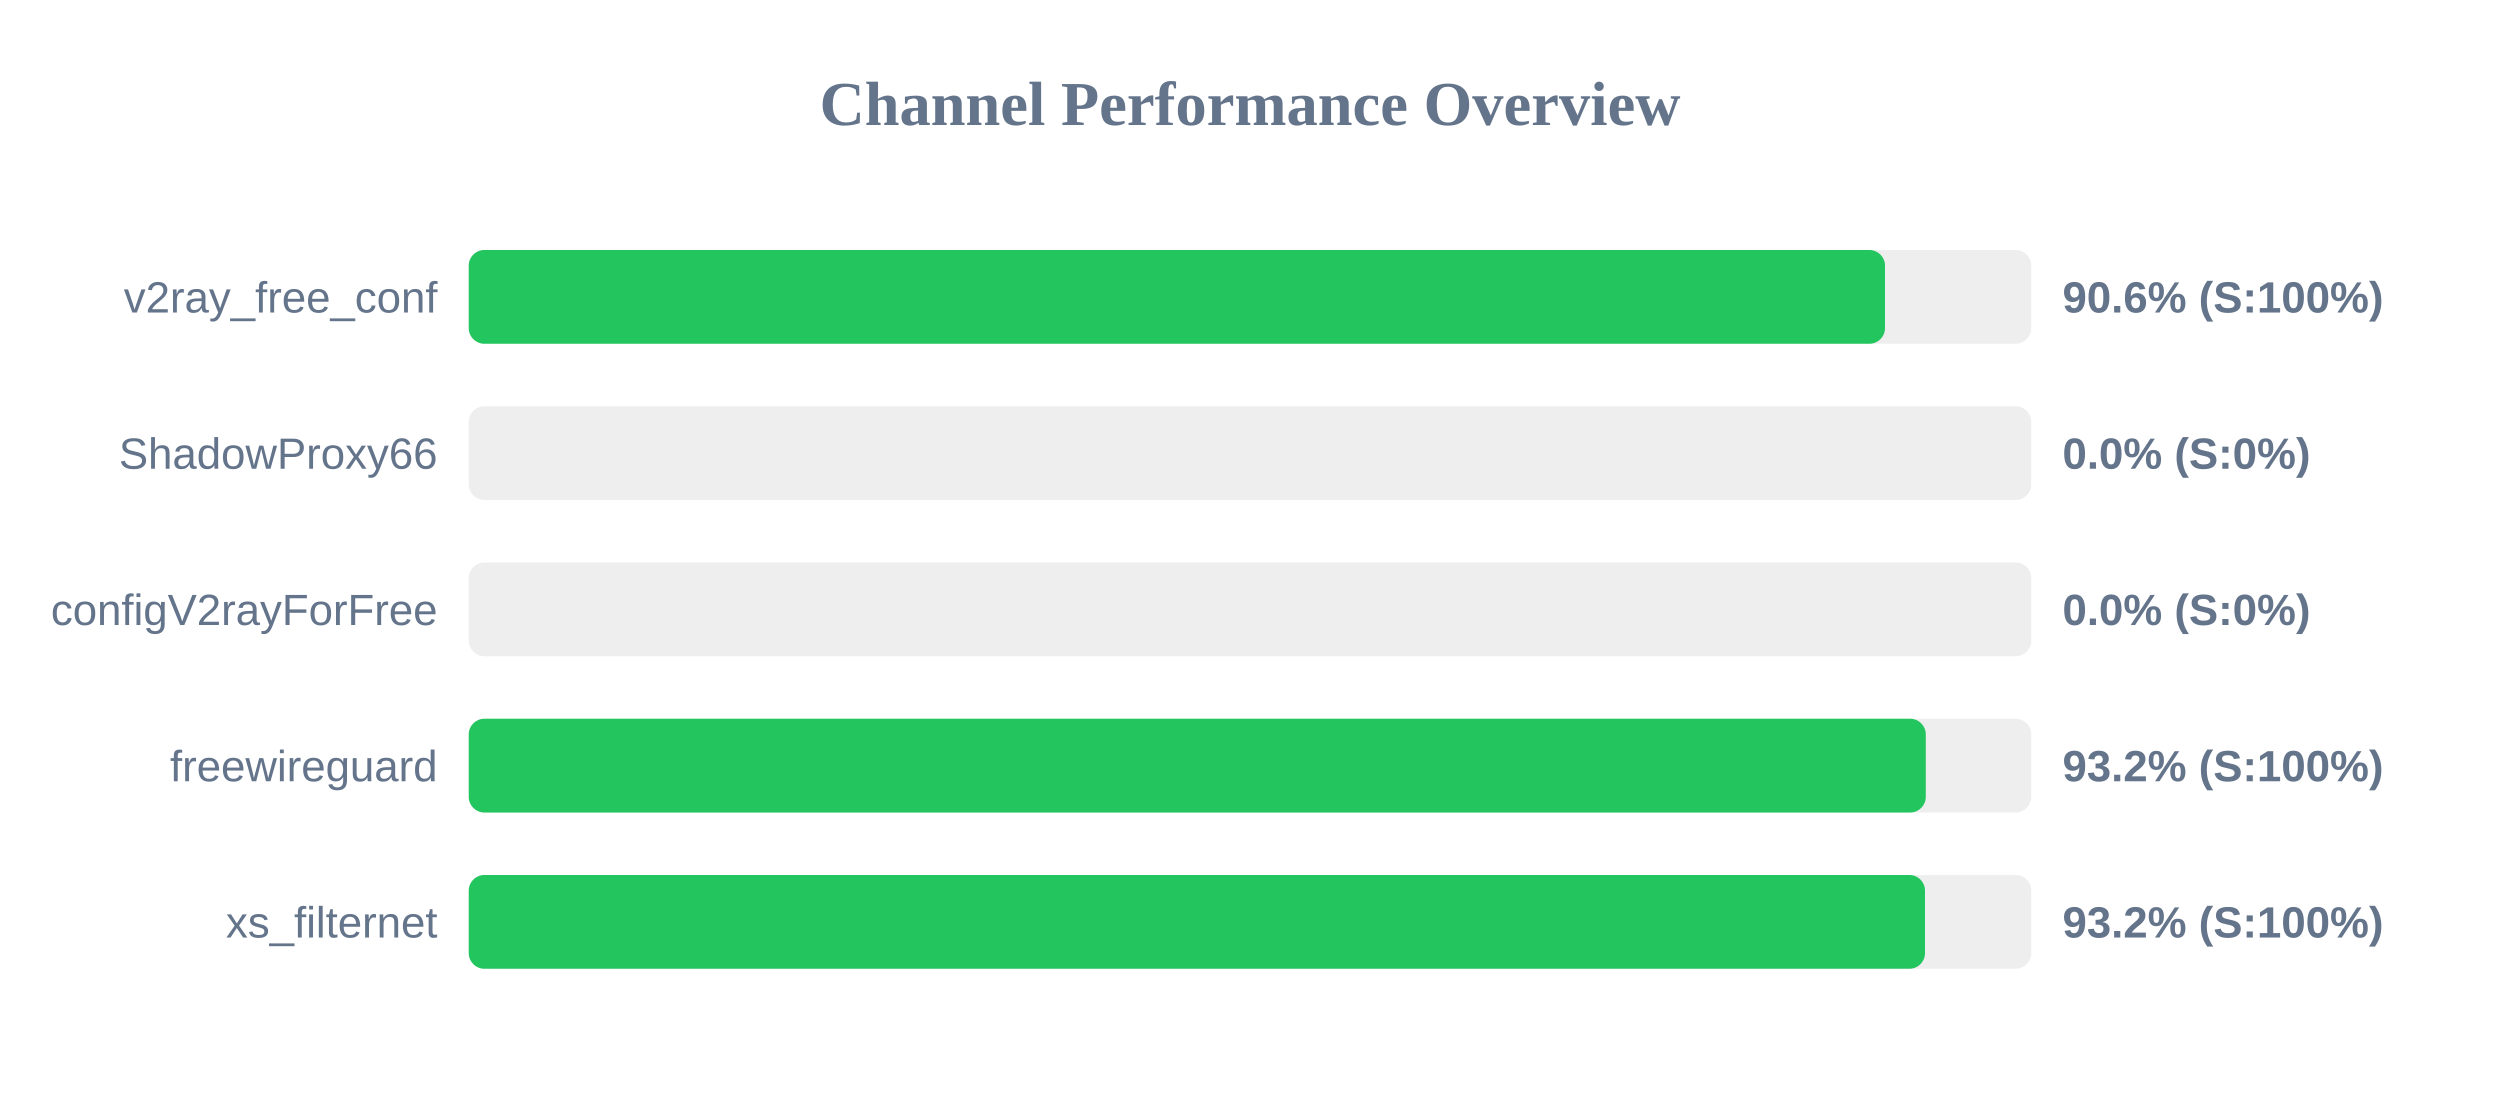
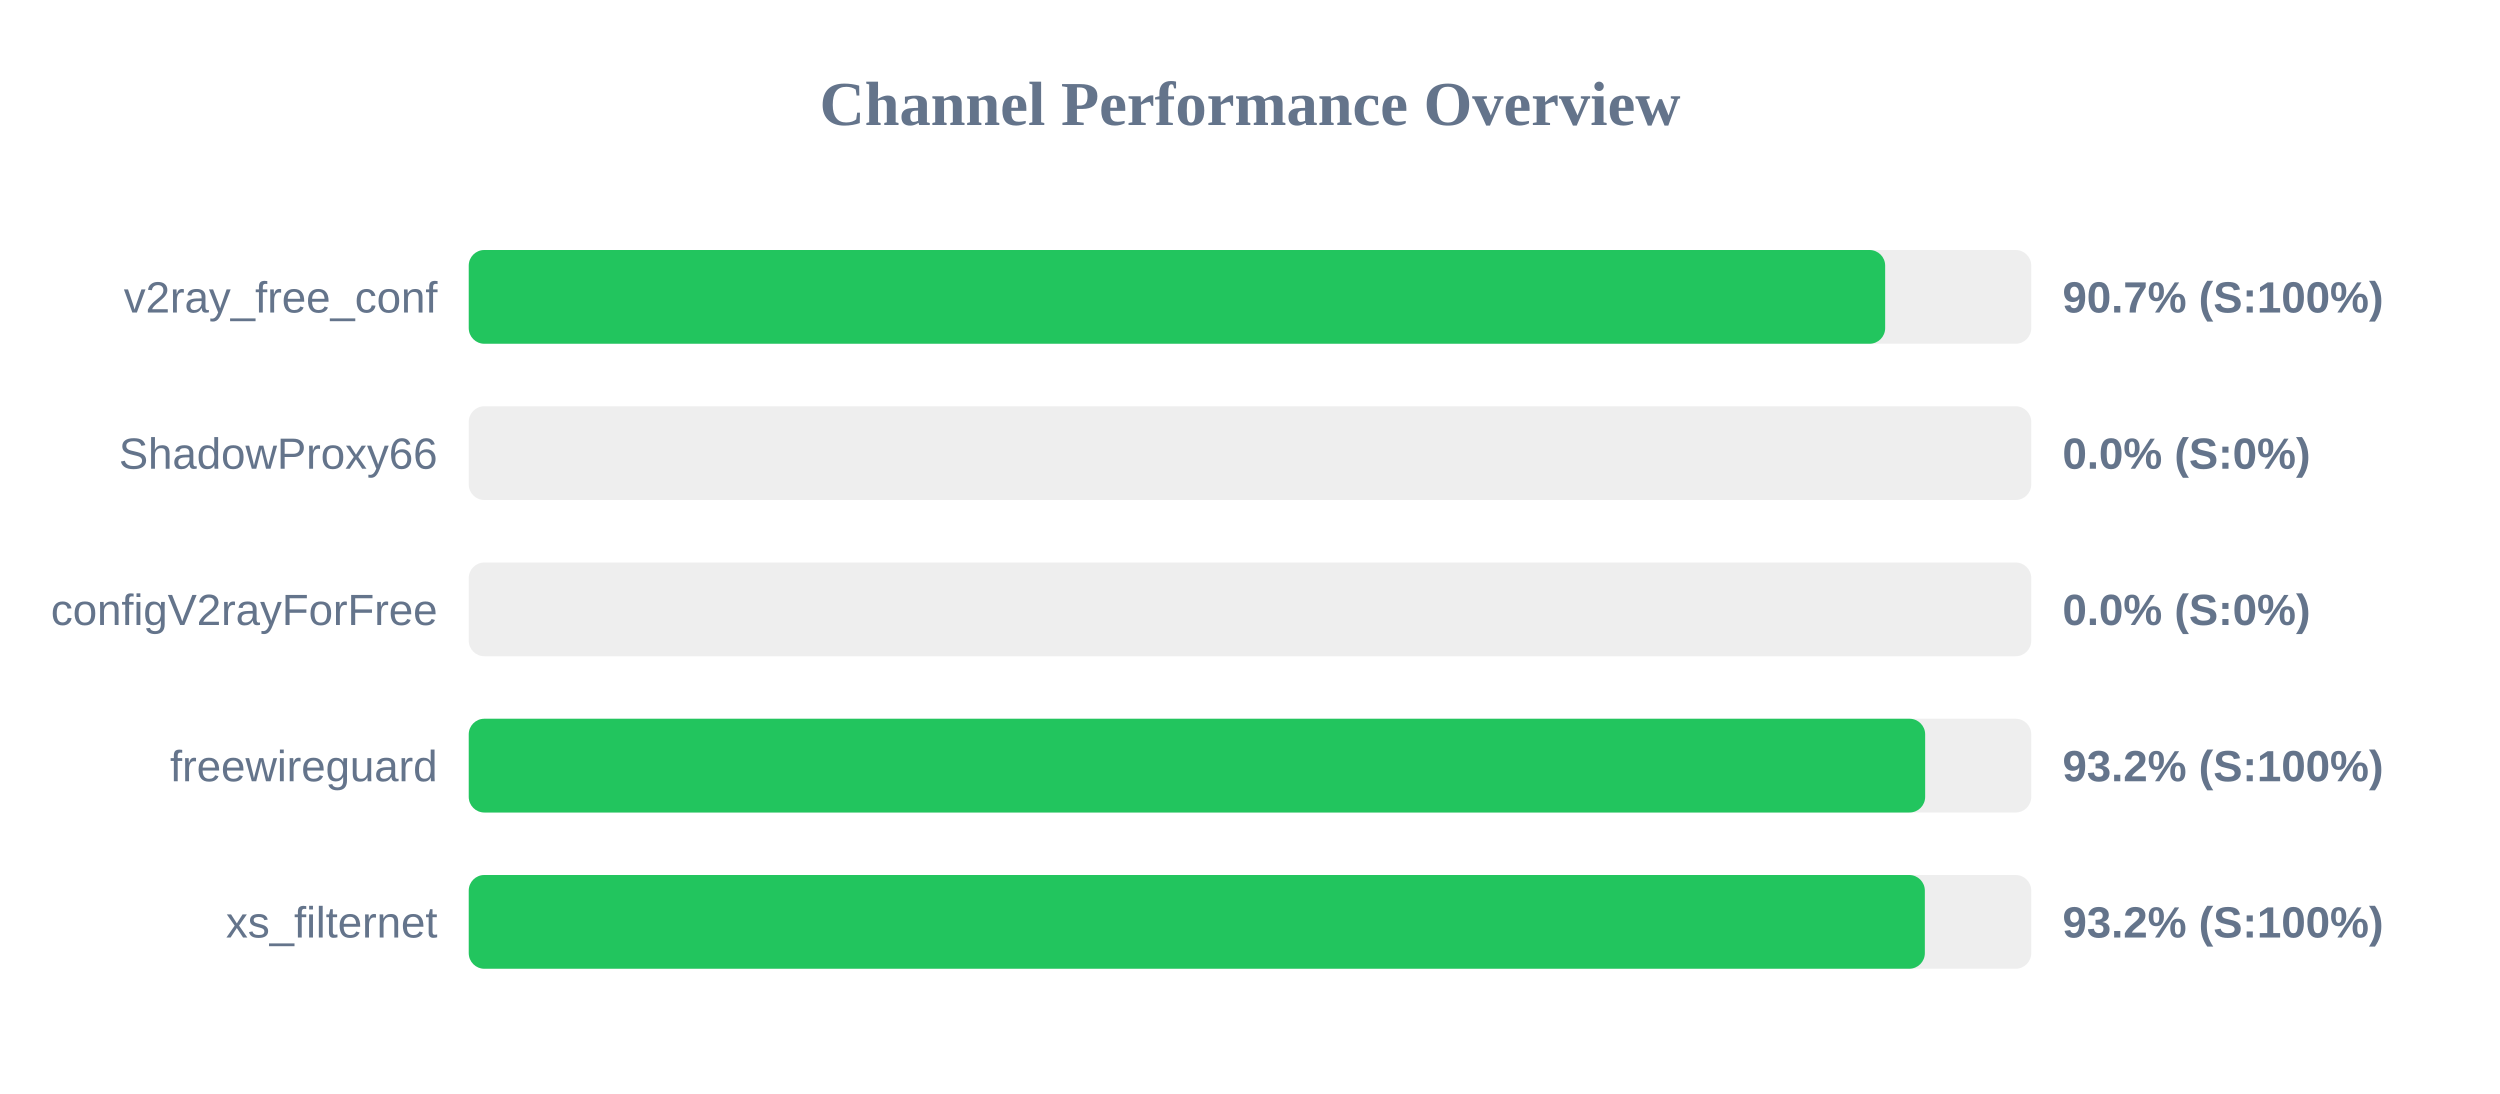
<svg xmlns="http://www.w3.org/2000/svg" width="800" height="350" version="1.1">
  <style>
        .row { font: 14px Arial; fill: #64748b; }
        .score { font: bold 14px Arial; fill: #64748b; }
    </style>
  <text x="400" y="40" text-anchor="middle" font-size="20px" font-weight="bold" fill="#64748b">Channel Performance Overview</text>
  <rect x="150" y="80" width="500" height="30" fill="#eee" rx="5" />
-   <rect x="150" y="80" width="453.2" height="30" fill="#22c55e" rx="5" />
+   <rect x="150" y="80" width="453.25" height="30" fill="#22c55e" rx="5" />
  <text x="140" y="100" text-anchor="end" class="row">v2ray_free_conf</text>
-   <text x="660" y="100" text-anchor="start" class="score">90.6% (S:100%)</text>
+   <text x="660" y="100" text-anchor="start" class="score">90.7% (S:100%)</text>
  <rect x="150" y="130" width="500" height="30" fill="#eee" rx="5" />
  <rect x="150" y="130" width="0.0" height="30" fill="#ef4444" rx="5" />
  <text x="140" y="150" text-anchor="end" class="row">ShadowProxy66</text>
  <text x="660" y="150" text-anchor="start" class="score">0.0% (S:0%)</text>
  <rect x="150" y="180" width="500" height="30" fill="#eee" rx="5" />
  <rect x="150" y="180" width="0.0" height="30" fill="#ef4444" rx="5" />
  <text x="140" y="200" text-anchor="end" class="row">configV2rayForFree</text>
  <text x="660" y="200" text-anchor="start" class="score">0.0% (S:0%)</text>
  <rect x="150" y="230" width="500" height="30" fill="#eee" rx="5" />
-   <rect x="150" y="230" width="466.25" height="30" fill="#22c55e" rx="5" />
+   <rect x="150" y="230" width="466.05" height="30" fill="#22c55e" rx="5" />
  <text x="140" y="250" text-anchor="end" class="row">freewireguard</text>
  <text x="660" y="250" text-anchor="start" class="score">93.2% (S:100%)</text>
  <rect x="150" y="280" width="500" height="30" fill="#eee" rx="5" />
-   <rect x="150" y="280" width="466.0" height="30" fill="#22c55e" rx="5" />
+   <rect x="150" y="280" width="465.95" height="30" fill="#22c55e" rx="5" />
  <text x="140" y="300" text-anchor="end" class="row">xs_filternet</text>
  <text x="660" y="300" text-anchor="start" class="score">93.2% (S:100%)</text>
</svg>
